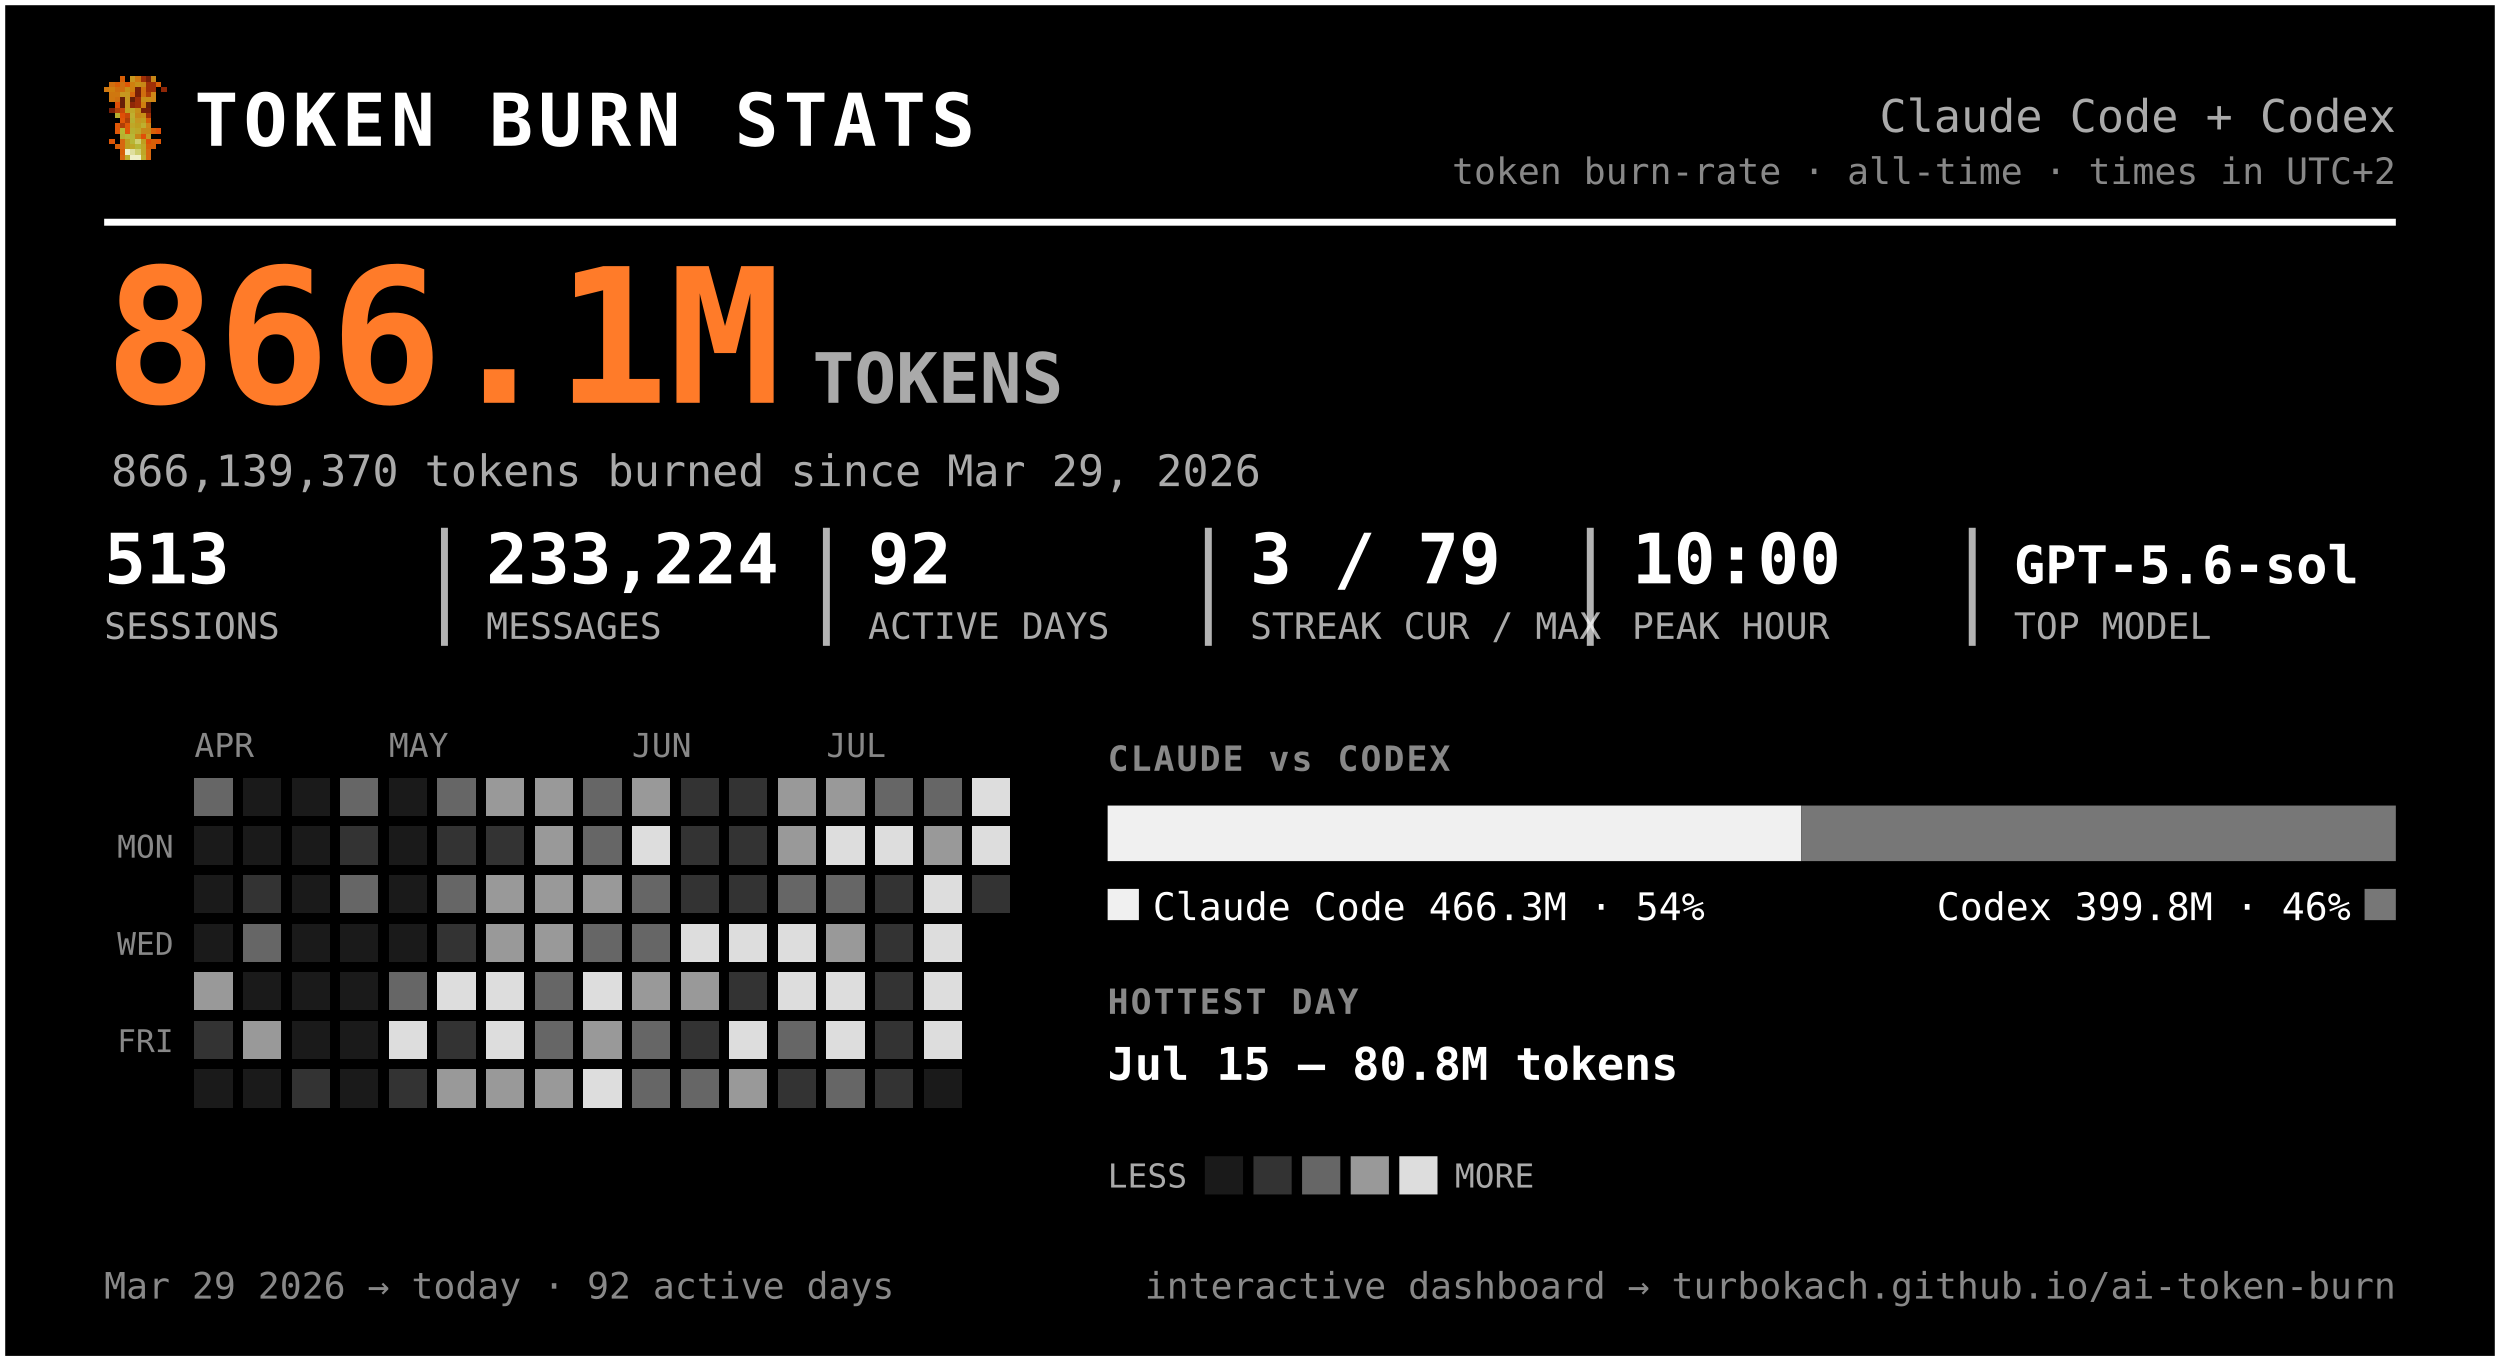
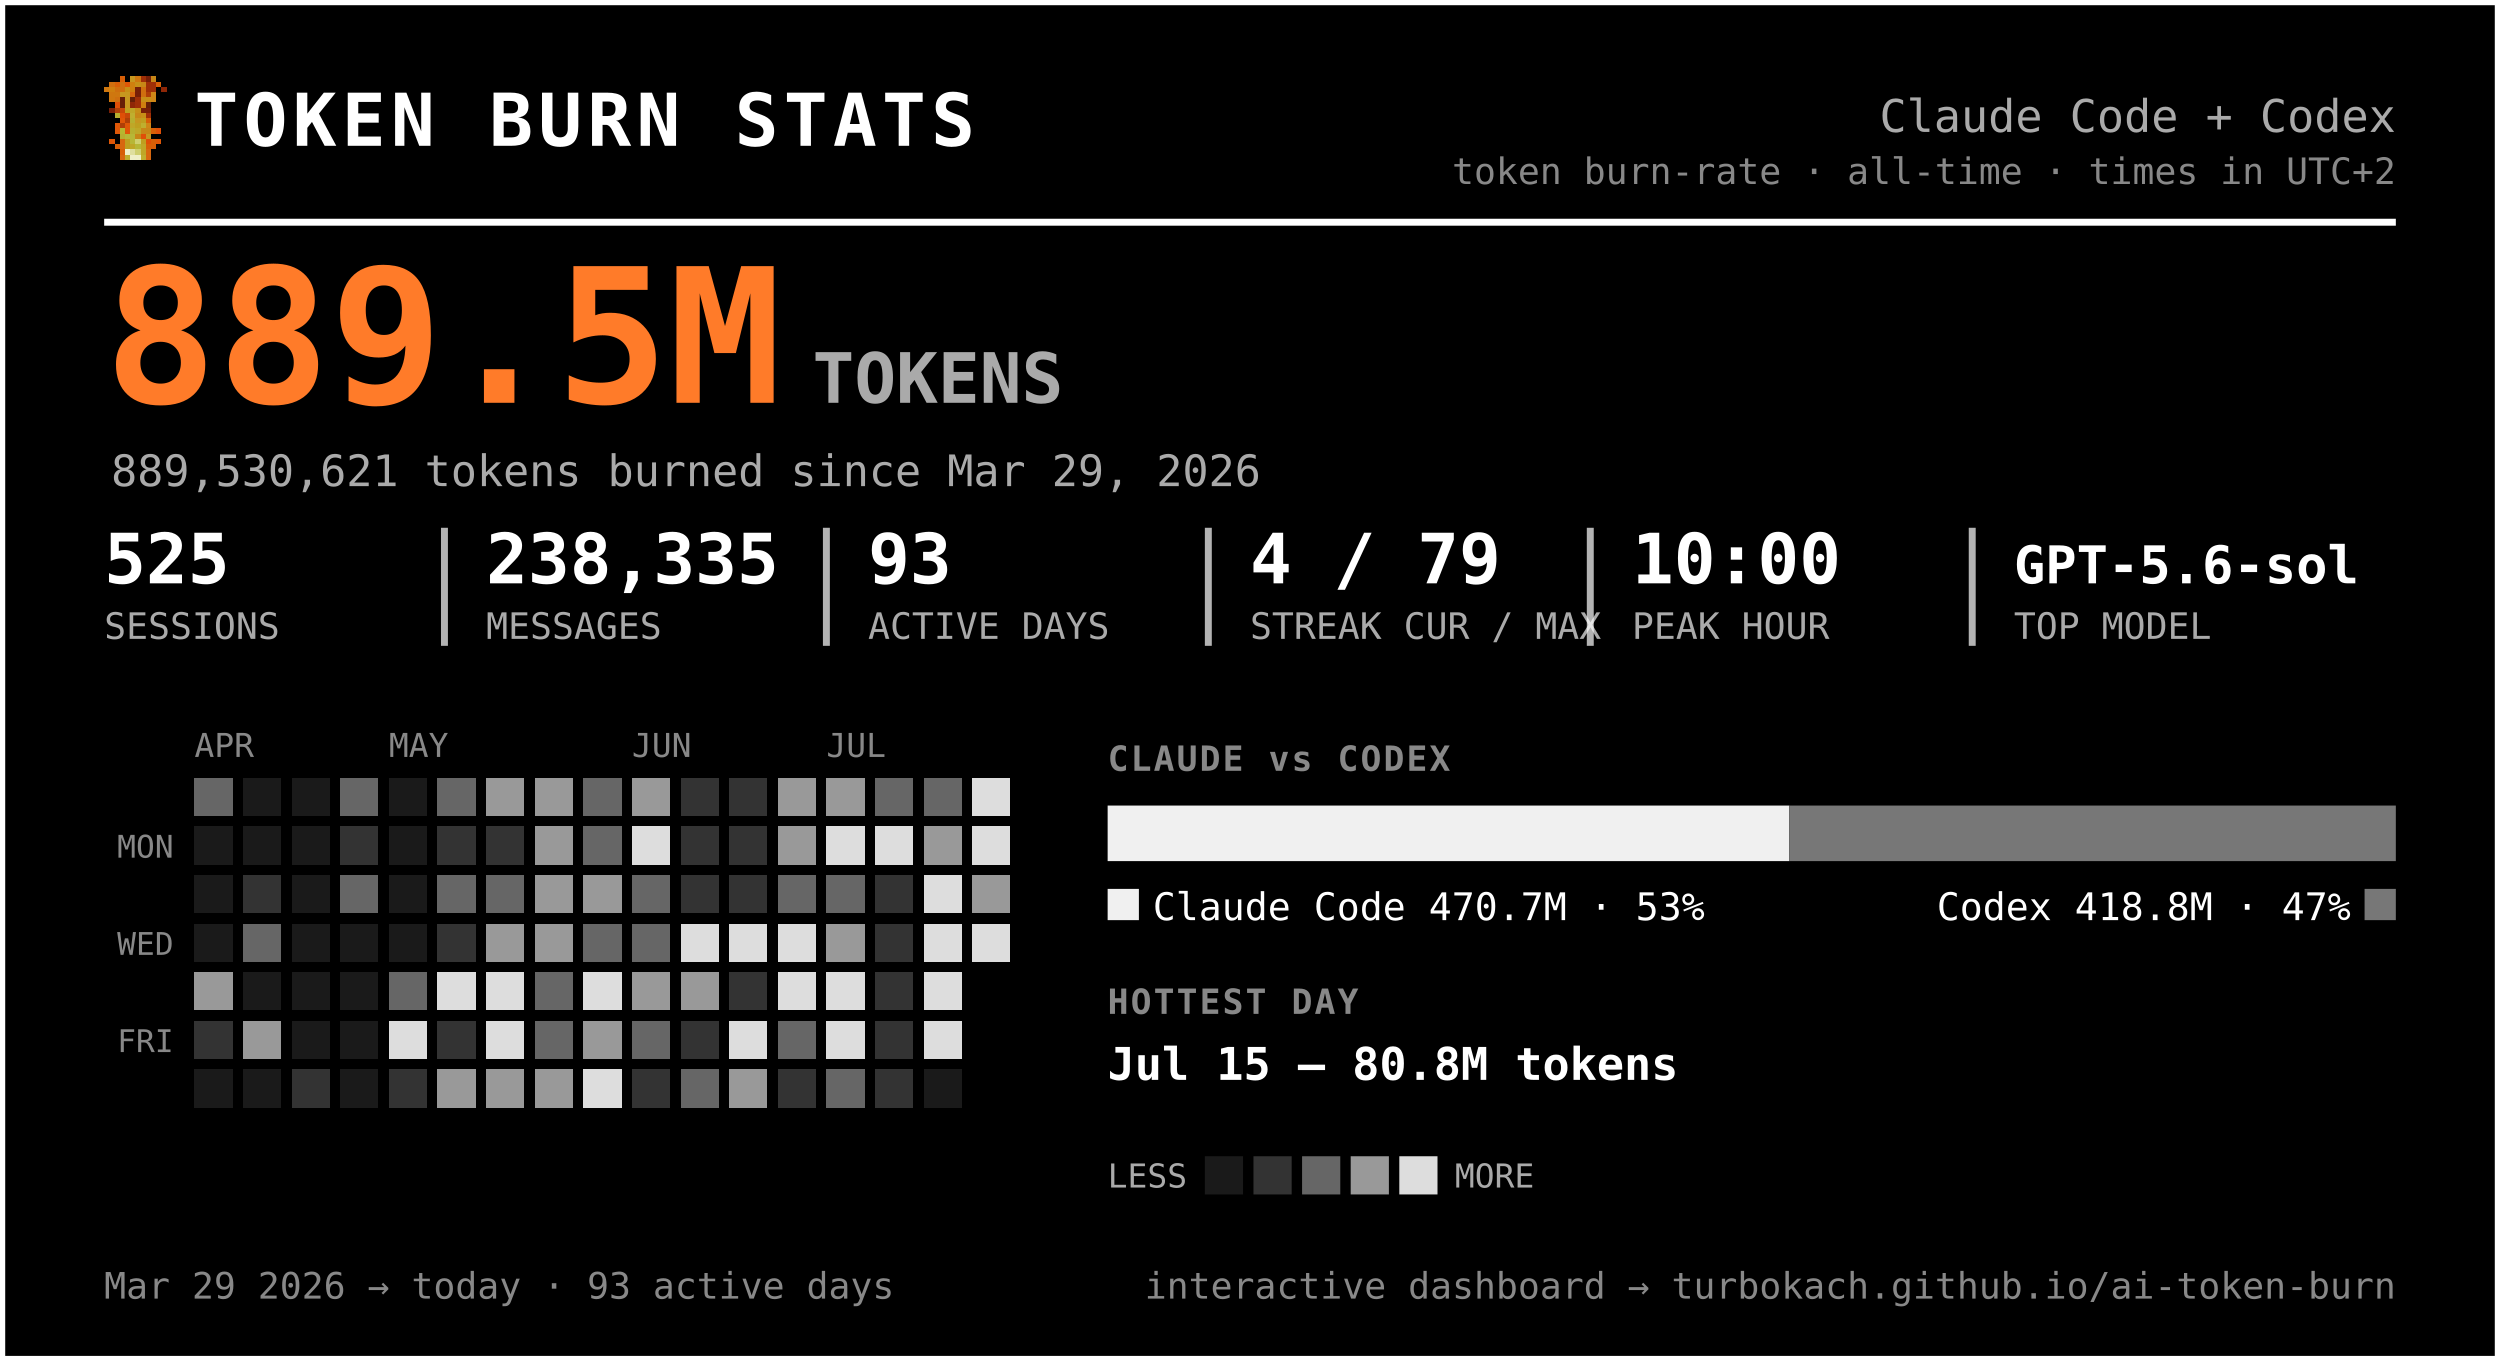
<svg xmlns="http://www.w3.org/2000/svg" width="720" height="392" viewBox="0 0 720 392" font-family="ui-monospace, 'SF Mono', 'Cascadia Code', Menlo, Consolas, monospace" role="img" aria-label="Token burn — Claude Code + Codex">
  <rect x="0.5" y="0.5" width="719" height="391" rx="0" fill="#000000" stroke="#ffffff" stroke-width="2" />
  <g transform="translate(30,22) scale(1.5)" shape-rendering="crispEdges">
    <rect x="3" y="0" width="1" height="1" fill="#d75f07" />
    <rect x="5" y="0" width="1" height="1" fill="#c7971f" />
    <rect x="6" y="0" width="1" height="1" fill="#cf770f" />
    <rect x="7" y="0" width="1" height="1" fill="#9f2f07" />
    <rect x="8" y="0" width="1" height="1" fill="#771f07" />
    <rect x="9" y="0" width="1" height="1" fill="#c78717" />
    <rect x="1" y="1" width="1" height="1" fill="#cf6f0f" />
    <rect x="2" y="1" width="1" height="1" fill="#d75f07" />
    <rect x="3" y="1" width="1" height="1" fill="#cf6f0f" />
    <rect x="4" y="1" width="1" height="1" fill="#df5707" />
    <rect x="5" y="1" width="1" height="1" fill="#cf7f0f" />
    <rect x="6" y="1" width="1" height="1" fill="#c78f17" />
    <rect x="7" y="1" width="1" height="1" fill="#c78717" />
    <rect x="8" y="1" width="1" height="1" fill="#9f2f07" />
    <rect x="9" y="1" width="1" height="1" fill="#9f2f07" />
    <rect x="10" y="1" width="1" height="1" fill="#d75f07" />
    <rect x="0" y="2" width="1" height="1" fill="#cf770f" />
    <rect x="1" y="2" width="1" height="1" fill="#cf7f0f" />
    <rect x="2" y="2" width="1" height="1" fill="#cf6f0f" />
    <rect x="3" y="2" width="1" height="1" fill="#cf6f0f" />
    <rect x="4" y="2" width="1" height="1" fill="#c78f17" />
    <rect x="5" y="2" width="1" height="1" fill="#cf7f0f" />
    <rect x="6" y="2" width="1" height="1" fill="#771f07" />
    <rect x="7" y="2" width="1" height="1" fill="#cf6f0f" />
    <rect x="8" y="2" width="1" height="1" fill="#9f2f07" />
    <rect x="9" y="2" width="1" height="1" fill="#9f2f07" />
    <rect x="11" y="2" width="1" height="1" fill="#8f2707" />
    <rect x="1" y="3" width="1" height="1" fill="#cf770f" />
    <rect x="2" y="3" width="1" height="1" fill="#cf770f" />
    <rect x="3" y="3" width="1" height="1" fill="#c7971f" />
    <rect x="4" y="3" width="1" height="1" fill="#c7971f" />
    <rect x="5" y="3" width="1" height="1" fill="#d7670f" />
    <rect x="6" y="3" width="1" height="1" fill="#771f07" />
    <rect x="7" y="3" width="1" height="1" fill="#cf6f0f" />
    <rect x="8" y="3" width="1" height="1" fill="#af3f07" />
    <rect x="9" y="3" width="1" height="1" fill="#cf8717" />
    <rect x="1" y="4" width="1" height="1" fill="#cf770f" />
    <rect x="2" y="4" width="1" height="1" fill="#cf6f0f" />
    <rect x="3" y="4" width="1" height="1" fill="#671f07" />
    <rect x="4" y="4" width="1" height="1" fill="#c7971f" />
    <rect x="5" y="4" width="1" height="1" fill="#671f07" />
    <rect x="6" y="4" width="1" height="1" fill="#9f2f07" />
    <rect x="7" y="4" width="1" height="1" fill="#c78f17" />
    <rect x="8" y="4" width="1" height="1" fill="#c78f17" />
    <rect x="9" y="4" width="1" height="1" fill="#cf8717" />
    <rect x="2" y="5" width="1" height="1" fill="#df4f07" />
    <rect x="3" y="5" width="1" height="1" fill="#671f07" />
    <rect x="4" y="5" width="1" height="1" fill="#c7971f" />
    <rect x="5" y="5" width="1" height="1" fill="#8f2707" />
    <rect x="6" y="5" width="1" height="1" fill="#9f2f07" />
    <rect x="7" y="5" width="1" height="1" fill="#cf7f0f" />
    <rect x="8" y="5" width="1" height="1" fill="#671f07" />
    <rect x="1" y="6" width="1" height="1" fill="#771f07" />
    <rect x="2" y="6" width="1" height="1" fill="#af3f07" />
    <rect x="3" y="6" width="1" height="1" fill="#c74707" />
    <rect x="4" y="6" width="1" height="1" fill="#bf9f1f" />
    <rect x="5" y="6" width="1" height="1" fill="#bfa727" />
    <rect x="6" y="6" width="1" height="1" fill="#c78f17" />
    <rect x="7" y="6" width="1" height="1" fill="#771f07" />
    <rect x="8" y="6" width="1" height="1" fill="#771f07" />
    <rect x="2" y="7" width="1" height="1" fill="#b7af2f" />
    <rect x="3" y="7" width="1" height="1" fill="#df4f07" />
    <rect x="4" y="7" width="1" height="1" fill="#c74707" />
    <rect x="5" y="7" width="1" height="1" fill="#bfaf2f" />
    <rect x="6" y="7" width="1" height="1" fill="#c78717" />
    <rect x="7" y="7" width="1" height="1" fill="#c78f17" />
    <rect x="8" y="7" width="1" height="1" fill="#9f2f07" />
    <rect x="3" y="8" width="1" height="1" fill="#df5707" />
    <rect x="4" y="8" width="1" height="1" fill="#af3f07" />
    <rect x="5" y="8" width="1" height="1" fill="#b7af2f" />
    <rect x="6" y="8" width="1" height="1" fill="#c7971f" />
    <rect x="7" y="8" width="1" height="1" fill="#bf9f1f" />
    <rect x="8" y="8" width="1" height="1" fill="#d75f07" />
    <rect x="2" y="9" width="1" height="1" fill="#df5707" />
    <rect x="3" y="9" width="1" height="1" fill="#af3f07" />
    <rect x="4" y="9" width="1" height="1" fill="#df5707" />
    <rect x="5" y="9" width="1" height="1" fill="#bfa727" />
    <rect x="6" y="9" width="1" height="1" fill="#bf9f1f" />
    <rect x="7" y="9" width="1" height="1" fill="#bfaf2f" />
    <rect x="8" y="9" width="1" height="1" fill="#cf8717" />
    <rect x="2" y="10" width="1" height="1" fill="#df5707" />
    <rect x="3" y="10" width="1" height="1" fill="#b7b72f" />
    <rect x="4" y="10" width="1" height="1" fill="#df5707" />
    <rect x="5" y="10" width="1" height="1" fill="#b7af2f" />
    <rect x="6" y="10" width="1" height="1" fill="#bfa727" />
    <rect x="7" y="10" width="1" height="1" fill="#c78717" />
    <rect x="8" y="10" width="1" height="1" fill="#c78717" />
    <rect x="9" y="10" width="1" height="1" fill="#d75f07" />
    <rect x="10" y="10" width="1" height="1" fill="#df4f07" />
    <rect x="3" y="11" width="1" height="1" fill="#b7af2f" />
    <rect x="4" y="11" width="1" height="1" fill="#b7b737" />
    <rect x="5" y="11" width="1" height="1" fill="#b7b737" />
    <rect x="6" y="11" width="1" height="1" fill="#c78717" />
    <rect x="7" y="11" width="1" height="1" fill="#df4f07" />
    <rect x="8" y="11" width="1" height="1" fill="#c7971f" />
    <rect x="1" y="12" width="1" height="1" fill="#df5707" />
    <rect x="3" y="12" width="1" height="1" fill="#d7670f" />
    <rect x="4" y="12" width="1" height="1" fill="#bf9f1f" />
    <rect x="5" y="12" width="1" height="1" fill="#b7b737" />
    <rect x="6" y="12" width="1" height="1" fill="#cfcf6f" />
    <rect x="7" y="12" width="1" height="1" fill="#bf9f1f" />
    <rect x="8" y="12" width="1" height="1" fill="#df4f07" />
    <rect x="9" y="12" width="1" height="1" fill="#d75f07" />
    <rect x="10" y="12" width="1" height="1" fill="#df5707" />
    <rect x="2" y="13" width="1" height="1" fill="#d75f07" />
    <rect x="3" y="13" width="1" height="1" fill="#d7670f" />
    <rect x="4" y="13" width="1" height="1" fill="#bf9f1f" />
    <rect x="5" y="13" width="1" height="1" fill="#bfa727" />
    <rect x="6" y="13" width="1" height="1" fill="#b7b737" />
    <rect x="7" y="13" width="1" height="1" fill="#bfa727" />
    <rect x="8" y="13" width="1" height="1" fill="#d75f07" />
    <rect x="9" y="13" width="1" height="1" fill="#d75f07" />
    <rect x="3" y="14" width="1" height="1" fill="#d75f07" />
    <rect x="4" y="14" width="1" height="1" fill="#efefc7" />
    <rect x="5" y="14" width="1" height="1" fill="#dfdf9f" />
    <rect x="6" y="14" width="1" height="1" fill="#cfcf6f" />
    <rect x="7" y="14" width="1" height="1" fill="#bfa727" />
    <rect x="8" y="14" width="1" height="1" fill="#d7670f" />
    <rect x="3" y="15" width="1" height="1" fill="#d7670f" />
    <rect x="4" y="15" width="1" height="1" fill="#bfaf2f" />
    <rect x="5" y="15" width="1" height="1" fill="#efefc7" />
    <rect x="6" y="15" width="1" height="1" fill="#efefc7" />
    <rect x="7" y="15" width="1" height="1" fill="#bfaf2f" />
    <rect x="8" y="15" width="1" height="1" fill="#d7670f" />
  </g>
  <text x="56.0" y="42.0" font-size="21" fill="#ffffff" font-weight="800" letter-spacing="1.5">TOKEN BURN STATS</text>
  <text x="690.0" y="38.0" font-size="13" fill="#aaaaaa" text-anchor="end">Claude Code + Codex</text>
  <text x="690.0" y="53.0" font-size="10.5" fill="#888888" text-anchor="end">token burn-rate · all-time · times in UTC+2</text>
  <line x1="30" y1="64" x2="690" y2="64" stroke="#ffffff" stroke-width="2" />
-   <text x="30.0" y="116.0" font-size="54" fill="#ff7b29" font-weight="800">866.1M</text>
+   <text x="30.0" y="116.0" font-size="54" fill="#ff7b29" font-weight="800">889.5M</text>
  <text x="234.0" y="116.0" font-size="20" fill="#aaaaaa" font-weight="600">TOKENS</text>
-   <text x="32.0" y="140.0" font-size="12.5" fill="#aaaaaa">866,139,370 tokens burned since Mar 29, 2026</text>
-   <text x="30.0" y="168.0" font-size="20" fill="#ffffff" font-weight="700">513</text>
+   <text x="32.0" y="140.0" font-size="12.5" fill="#aaaaaa">889,530,621 tokens burned since Mar 29, 2026</text>
+   <text x="30.0" y="168.0" font-size="20" fill="#ffffff" font-weight="700">525</text>
  <text x="30.0" y="184.0" font-size="10.5" fill="#aaaaaa">SESSIONS</text>
-   <text x="140.0" y="168.0" font-size="20" fill="#ffffff" font-weight="700">233,224</text>
+   <text x="140.0" y="168.0" font-size="20" fill="#ffffff" font-weight="700">238,335</text>
  <text x="140.0" y="184.0" font-size="10.5" fill="#aaaaaa">MESSAGES</text>
  <line x1="128.0" y1="152" x2="128.0" y2="186" stroke="#ffffff" stroke-width="2" opacity="0.7" />
-   <text x="250.0" y="168.0" font-size="20" fill="#ffffff" font-weight="700">92</text>
+   <text x="250.0" y="168.0" font-size="20" fill="#ffffff" font-weight="700">93</text>
  <text x="250.0" y="184.0" font-size="10.5" fill="#aaaaaa">ACTIVE DAYS</text>
  <line x1="238.0" y1="152" x2="238.0" y2="186" stroke="#ffffff" stroke-width="2" opacity="0.7" />
-   <text x="360.0" y="168.0" font-size="20" fill="#ffffff" font-weight="700">3 / 79</text>
+   <text x="360.0" y="168.0" font-size="20" fill="#ffffff" font-weight="700">4 / 79</text>
  <text x="360.0" y="184.0" font-size="10.5" fill="#aaaaaa">STREAK CUR / MAX</text>
  <line x1="348.0" y1="152" x2="348.0" y2="186" stroke="#ffffff" stroke-width="2" opacity="0.7" />
  <text x="470.0" y="168.0" font-size="20" fill="#ffffff" font-weight="700">10:00</text>
  <text x="470.0" y="184.0" font-size="10.5" fill="#aaaaaa">PEAK HOUR</text>
  <line x1="458.0" y1="152" x2="458.0" y2="186" stroke="#ffffff" stroke-width="2" opacity="0.7" />
  <text x="580.0" y="168.0" font-size="15" fill="#ffffff" font-weight="700">GPT-5.6-sol</text>
  <text x="580.0" y="184.0" font-size="10.5" fill="#aaaaaa">TOP MODEL</text>
  <line x1="568.0" y1="152" x2="568.0" y2="186" stroke="#ffffff" stroke-width="2" opacity="0.7" />
  <text x="56.0" y="218.0" font-size="9.5" fill="#888888">APR</text>
  <text x="112.0" y="218.0" font-size="9.5" fill="#888888">MAY</text>
  <text x="182.0" y="218.0" font-size="9.5" fill="#888888">JUN</text>
  <text x="238.0" y="218.0" font-size="9.5" fill="#888888">JUL</text>
  <text x="50.0" y="247.0" font-size="9" fill="#888888" text-anchor="end">MON</text>
  <text x="50.0" y="275.0" font-size="9" fill="#888888" text-anchor="end">WED</text>
  <text x="50.0" y="303.0" font-size="9" fill="#888888" text-anchor="end">FRI</text>
  <g shape-rendering="crispEdges">
    <rect x="126" y="238" width="11" height="11" rx="0" fill="#333333" />
    <rect x="126" y="252" width="11" height="11" rx="0" fill="#666666" />
    <rect x="126" y="266" width="11" height="11" rx="0" fill="#333333" />
    <rect x="126" y="280" width="11" height="11" rx="0" fill="#dddddd" />
    <rect x="126" y="294" width="11" height="11" rx="0" fill="#333333" />
    <rect x="126" y="308" width="11" height="11" rx="0" fill="#999999" />
    <rect x="140" y="224" width="11" height="11" rx="0" fill="#999999" />
    <rect x="140" y="238" width="11" height="11" rx="0" fill="#333333" />
-     <rect x="140" y="252" width="11" height="11" rx="0" fill="#999999" />
+     <rect x="140" y="252" width="11" height="11" rx="0" fill="#666666" />
    <rect x="140" y="266" width="11" height="11" rx="0" fill="#999999" />
    <rect x="140" y="280" width="11" height="11" rx="0" fill="#dddddd" />
    <rect x="140" y="294" width="11" height="11" rx="0" fill="#dddddd" />
    <rect x="140" y="308" width="11" height="11" rx="0" fill="#999999" />
    <rect x="154" y="224" width="11" height="11" rx="0" fill="#999999" />
    <rect x="154" y="238" width="11" height="11" rx="0" fill="#999999" />
    <rect x="154" y="252" width="11" height="11" rx="0" fill="#999999" />
    <rect x="154" y="266" width="11" height="11" rx="0" fill="#999999" />
    <rect x="154" y="280" width="11" height="11" rx="0" fill="#666666" />
    <rect x="154" y="294" width="11" height="11" rx="0" fill="#666666" />
    <rect x="154" y="308" width="11" height="11" rx="0" fill="#999999" />
    <rect x="168" y="224" width="11" height="11" rx="0" fill="#666666" />
    <rect x="168" y="238" width="11" height="11" rx="0" fill="#666666" />
    <rect x="168" y="252" width="11" height="11" rx="0" fill="#999999" />
    <rect x="168" y="266" width="11" height="11" rx="0" fill="#666666" />
    <rect x="168" y="280" width="11" height="11" rx="0" fill="#dddddd" />
    <rect x="168" y="294" width="11" height="11" rx="0" fill="#999999" />
    <rect x="168" y="308" width="11" height="11" rx="0" fill="#dddddd" />
    <rect x="182" y="224" width="11" height="11" rx="0" fill="#999999" />
    <rect x="182" y="238" width="11" height="11" rx="0" fill="#dddddd" />
    <rect x="182" y="252" width="11" height="11" rx="0" fill="#666666" />
    <rect x="182" y="266" width="11" height="11" rx="0" fill="#666666" />
    <rect x="182" y="280" width="11" height="11" rx="0" fill="#999999" />
    <rect x="182" y="294" width="11" height="11" rx="0" fill="#666666" />
-     <rect x="182" y="308" width="11" height="11" rx="0" fill="#666666" />
+     <rect x="182" y="308" width="11" height="11" rx="0" fill="#333333" />
    <rect x="196" y="224" width="11" height="11" rx="0" fill="#333333" />
    <rect x="196" y="238" width="11" height="11" rx="0" fill="#333333" />
    <rect x="196" y="252" width="11" height="11" rx="0" fill="#333333" />
    <rect x="196" y="266" width="11" height="11" rx="0" fill="#dddddd" />
    <rect x="196" y="280" width="11" height="11" rx="0" fill="#999999" />
    <rect x="196" y="294" width="11" height="11" rx="0" fill="#333333" />
    <rect x="196" y="308" width="11" height="11" rx="0" fill="#666666" />
    <rect x="210" y="224" width="11" height="11" rx="0" fill="#333333" />
    <rect x="210" y="238" width="11" height="11" rx="0" fill="#333333" />
    <rect x="210" y="252" width="11" height="11" rx="0" fill="#333333" />
    <rect x="210" y="266" width="11" height="11" rx="0" fill="#dddddd" />
    <rect x="210" y="280" width="11" height="11" rx="0" fill="#333333" />
    <rect x="210" y="294" width="11" height="11" rx="0" fill="#dddddd" />
    <rect x="210" y="308" width="11" height="11" rx="0" fill="#999999" />
    <rect x="224" y="224" width="11" height="11" rx="0" fill="#999999" />
    <rect x="224" y="238" width="11" height="11" rx="0" fill="#999999" />
    <rect x="224" y="252" width="11" height="11" rx="0" fill="#666666" />
    <rect x="224" y="266" width="11" height="11" rx="0" fill="#dddddd" />
    <rect x="224" y="280" width="11" height="11" rx="0" fill="#dddddd" />
    <rect x="224" y="294" width="11" height="11" rx="0" fill="#666666" />
    <rect x="224" y="308" width="11" height="11" rx="0" fill="#333333" />
    <rect x="238" y="224" width="11" height="11" rx="0" fill="#999999" />
    <rect x="238" y="238" width="11" height="11" rx="0" fill="#dddddd" />
    <rect x="238" y="252" width="11" height="11" rx="0" fill="#666666" />
    <rect x="238" y="266" width="11" height="11" rx="0" fill="#999999" />
    <rect x="238" y="280" width="11" height="11" rx="0" fill="#dddddd" />
    <rect x="238" y="294" width="11" height="11" rx="0" fill="#dddddd" />
    <rect x="238" y="308" width="11" height="11" rx="0" fill="#666666" />
    <rect x="252" y="224" width="11" height="11" rx="0" fill="#666666" />
    <rect x="252" y="238" width="11" height="11" rx="0" fill="#dddddd" />
    <rect x="252" y="252" width="11" height="11" rx="0" fill="#333333" />
    <rect x="252" y="266" width="11" height="11" rx="0" fill="#333333" />
    <rect x="252" y="280" width="11" height="11" rx="0" fill="#333333" />
    <rect x="252" y="294" width="11" height="11" rx="0" fill="#333333" />
    <rect x="252" y="308" width="11" height="11" rx="0" fill="#333333" />
    <rect x="266" y="224" width="11" height="11" rx="0" fill="#666666" />
    <rect x="266" y="238" width="11" height="11" rx="0" fill="#999999" />
    <rect x="266" y="252" width="11" height="11" rx="0" fill="#dddddd" />
    <rect x="266" y="266" width="11" height="11" rx="0" fill="#dddddd" />
    <rect x="266" y="280" width="11" height="11" rx="0" fill="#dddddd" />
    <rect x="266" y="294" width="11" height="11" rx="0" fill="#dddddd" />
    <rect x="280" y="224" width="11" height="11" rx="0" fill="#dddddd" />
    <rect x="280" y="238" width="11" height="11" rx="0" fill="#dddddd" />
-     <rect x="280" y="252" width="11" height="11" rx="0" fill="#333333" />
+     <rect x="280" y="252" width="11" height="11" rx="0" fill="#999999" />
+     <rect x="280" y="266" width="11" height="11" rx="0" fill="#dddddd" />
    <rect x="56" y="224" width="11" height="11" rx="0" fill="#666666" />
    <rect x="56" y="280" width="11" height="11" rx="0" fill="#999999" />
    <rect x="56" y="294" width="11" height="11" rx="0" fill="#333333" />
    <rect x="70" y="252" width="11" height="11" rx="0" fill="#333333" />
    <rect x="70" y="266" width="11" height="11" rx="0" fill="#666666" />
    <rect x="70" y="294" width="11" height="11" rx="0" fill="#999999" />
    <rect x="84" y="308" width="11" height="11" rx="0" fill="#333333" />
    <rect x="98" y="224" width="11" height="11" rx="0" fill="#666666" />
    <rect x="98" y="238" width="11" height="11" rx="0" fill="#333333" />
    <rect x="98" y="252" width="11" height="11" rx="0" fill="#666666" />
    <rect x="112" y="280" width="11" height="11" rx="0" fill="#666666" />
    <rect x="112" y="294" width="11" height="11" rx="0" fill="#dddddd" />
    <rect x="112" y="308" width="11" height="11" rx="0" fill="#333333" />
    <rect x="126" y="224" width="11" height="11" rx="0" fill="#666666" />
    <rect x="56" y="238" width="11" height="11" rx="0" fill="#1a1a1a" />
    <rect x="56" y="252" width="11" height="11" rx="0" fill="#1a1a1a" />
    <rect x="56" y="266" width="11" height="11" rx="0" fill="#1a1a1a" />
    <rect x="56" y="308" width="11" height="11" rx="0" fill="#1a1a1a" />
    <rect x="70" y="224" width="11" height="11" rx="0" fill="#1a1a1a" />
    <rect x="70" y="238" width="11" height="11" rx="0" fill="#1a1a1a" />
    <rect x="70" y="280" width="11" height="11" rx="0" fill="#1a1a1a" />
    <rect x="70" y="308" width="11" height="11" rx="0" fill="#1a1a1a" />
    <rect x="84" y="224" width="11" height="11" rx="0" fill="#1a1a1a" />
    <rect x="84" y="238" width="11" height="11" rx="0" fill="#1a1a1a" />
    <rect x="84" y="252" width="11" height="11" rx="0" fill="#1a1a1a" />
    <rect x="84" y="266" width="11" height="11" rx="0" fill="#1a1a1a" />
    <rect x="84" y="280" width="11" height="11" rx="0" fill="#1a1a1a" />
    <rect x="84" y="294" width="11" height="11" rx="0" fill="#1a1a1a" />
    <rect x="98" y="266" width="11" height="11" rx="0" fill="#1a1a1a" />
    <rect x="98" y="280" width="11" height="11" rx="0" fill="#1a1a1a" />
    <rect x="98" y="294" width="11" height="11" rx="0" fill="#1a1a1a" />
    <rect x="98" y="308" width="11" height="11" rx="0" fill="#1a1a1a" />
    <rect x="112" y="224" width="11" height="11" rx="0" fill="#1a1a1a" />
    <rect x="112" y="238" width="11" height="11" rx="0" fill="#1a1a1a" />
    <rect x="112" y="252" width="11" height="11" rx="0" fill="#1a1a1a" />
    <rect x="112" y="266" width="11" height="11" rx="0" fill="#1a1a1a" />
    <rect x="266" y="308" width="11" height="11" rx="0" fill="#1a1a1a" />
  </g>
  <text x="319.0" y="222.0" font-size="10" fill="#888888" font-weight="700" letter-spacing="0.6">CLAUDE vs CODEX</text>
-   <path d="M319.00,232 H518.74 L518.74,232 V248.00 L518.74,248.00 H319.00 L319.00,248.00 V232.00 L319.00,232.00 Z" fill="#f0f0f0" />
-   <path d="M518.74,232 H690.00 L690.00,232 V248.00 L690.00,248.00 H518.74 L518.74,248.00 V232.00 L518.74,232.00 Z" fill="#777777" />
+   <path d="M319.00,232 H515.32 L515.32,232 V248.00 L515.32,248.00 H319.00 L319.00,248.00 V232.00 L319.00,232.00 Z" fill="#f0f0f0" />
+   <path d="M515.32,232 H690.00 L690.00,232 V248.00 L690.00,248.00 H515.32 L515.32,248.00 V232.00 L515.32,232.00 Z" fill="#777777" />
  <rect x="319" y="256" width="9" height="9" rx="0" fill="#f0f0f0" />
-   <text x="332.0" y="265.0" font-size="11" fill="#ffffff">Claude Code  466.3M · 54%</text>
+   <text x="332.0" y="265.0" font-size="11" fill="#ffffff">Claude Code  470.7M · 53%</text>
  <rect x="681.0" y="256" width="9" height="9" rx="0" fill="#777777" />
-   <text x="677.0" y="265.0" font-size="11" fill="#ffffff" text-anchor="end">Codex  399.8M · 46%</text>
+   <text x="677.0" y="265.0" font-size="11" fill="#ffffff" text-anchor="end">Codex  418.8M · 47%</text>
  <text x="319.0" y="292.0" font-size="10" fill="#888888" font-weight="700" letter-spacing="0.6">HOTTEST DAY</text>
  <text x="319.0" y="311.0" font-size="13" fill="#ffffff" font-weight="600">Jul 15 — 80.8M tokens</text>
  <text x="319.0" y="342.0" font-size="9.5" fill="#aaaaaa">LESS</text>
  <rect x="347" y="333" width="11" height="11" rx="0" fill="#1a1a1a" />
  <rect x="361" y="333" width="11" height="11" rx="0" fill="#333333" />
  <rect x="375" y="333" width="11" height="11" rx="0" fill="#666666" />
  <rect x="389" y="333" width="11" height="11" rx="0" fill="#999999" />
  <rect x="403" y="333" width="11" height="11" rx="0" fill="#dddddd" />
  <text x="419.0" y="342.0" font-size="9.5" fill="#aaaaaa">MORE</text>
-   <text x="30.0" y="374.0" font-size="10.5" fill="#888888">Mar 29 2026 → today  ·  92 active days</text>
+   <text x="30.0" y="374.0" font-size="10.5" fill="#888888">Mar 29 2026 → today  ·  93 active days</text>
  <text x="690.0" y="374.0" font-size="10.5" fill="#888888" text-anchor="end">interactive dashboard → turbokach.github.io/ai-token-burn</text>
</svg>
